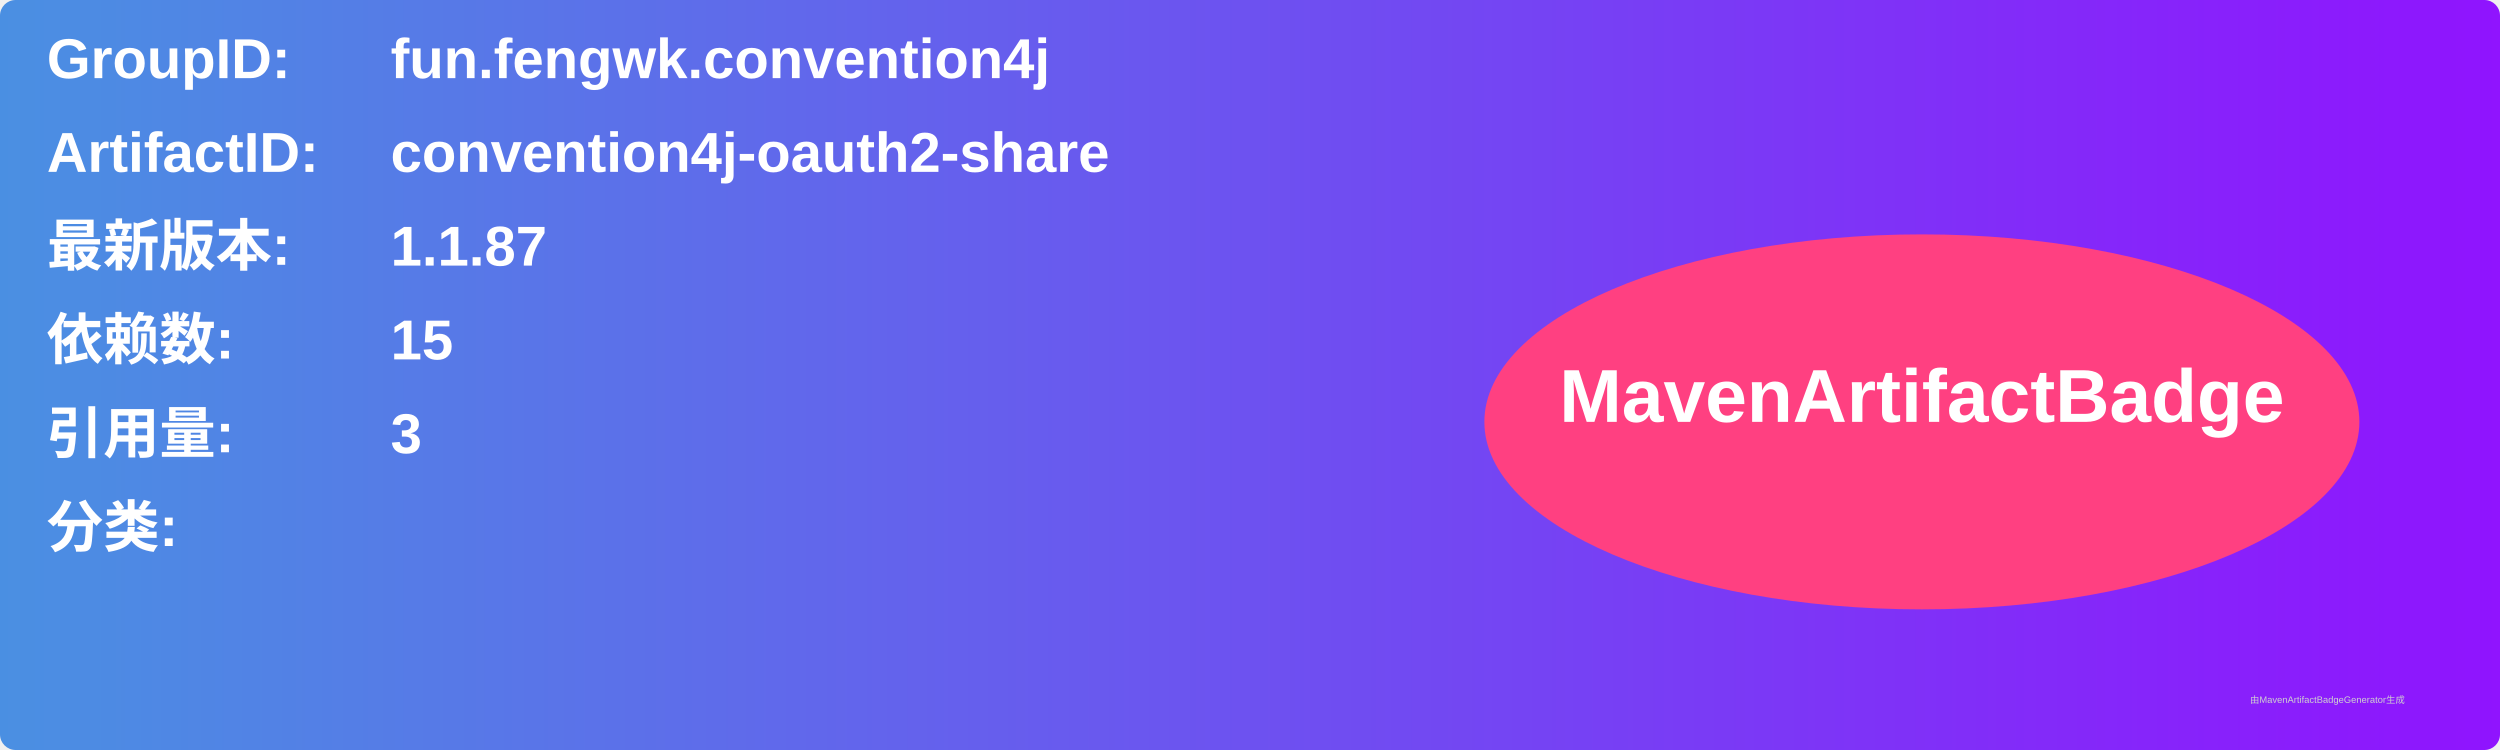
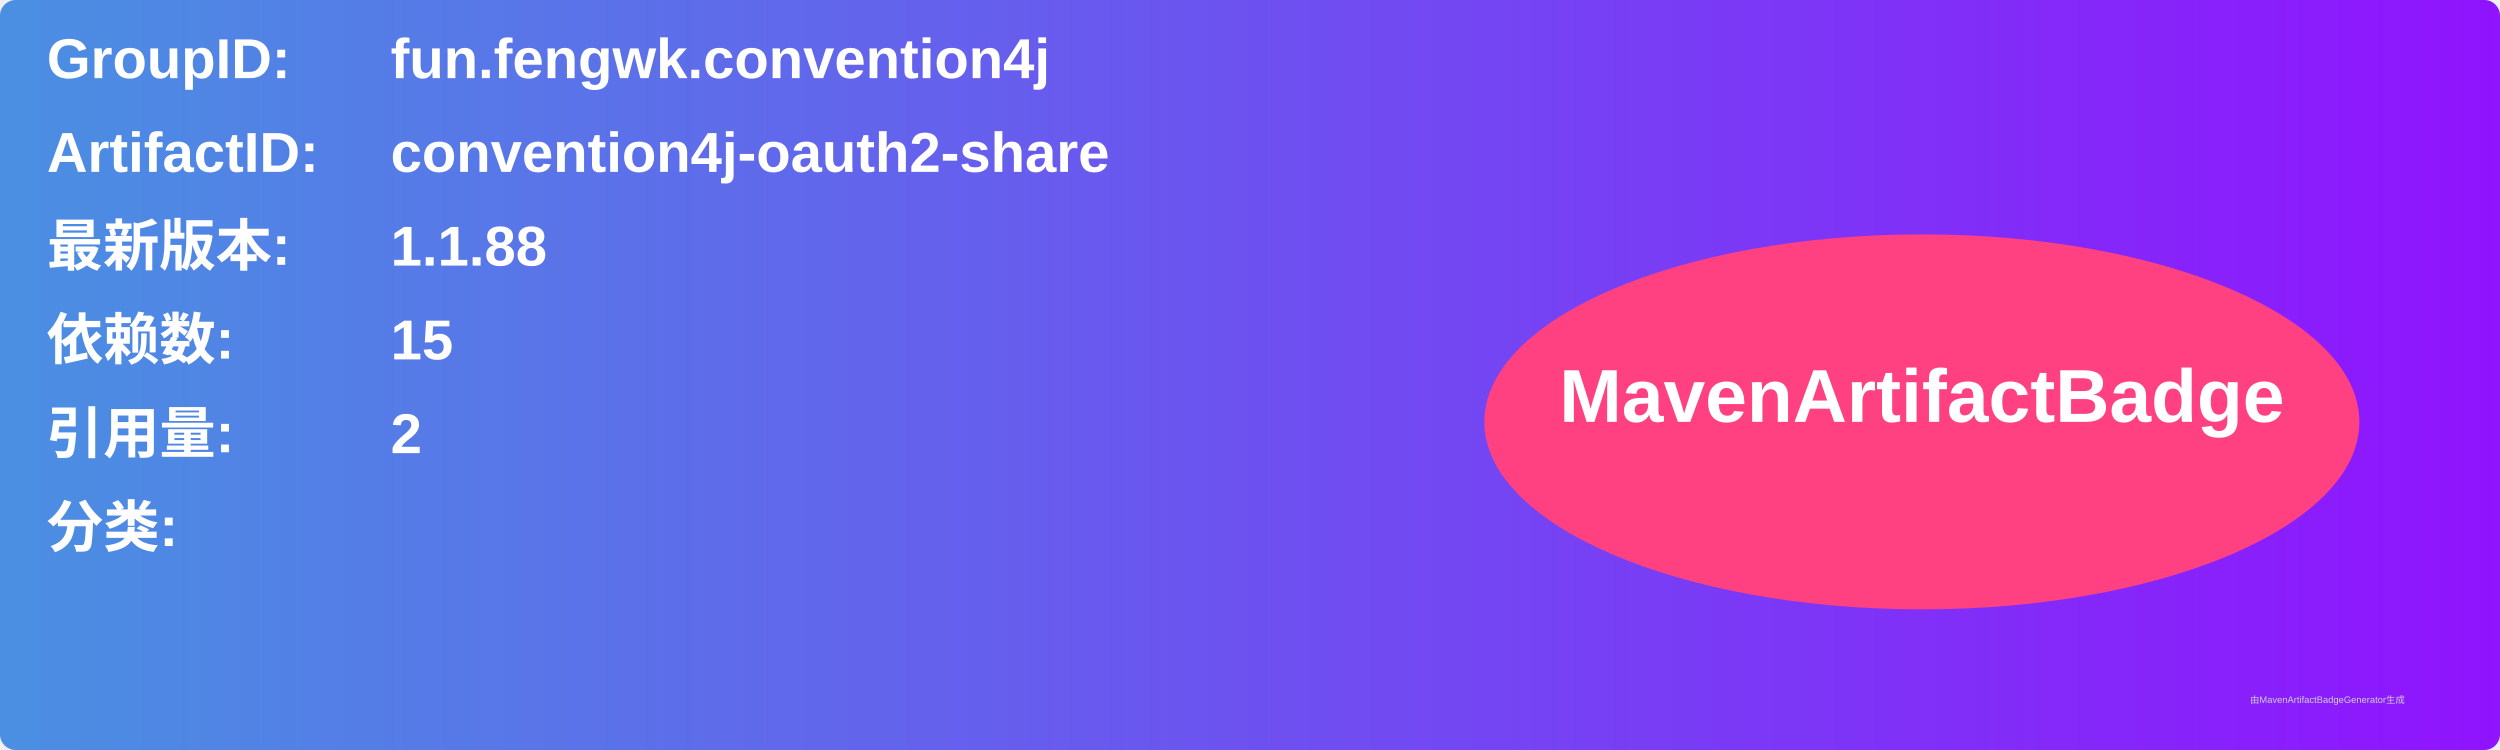
<svg xmlns="http://www.w3.org/2000/svg" width="800" height="240" viewBox="0 0 800 240">
  <linearGradient id="grad" x1="0%" y1="0%" x2="100%" y2="0%">
    <stop offset="0%" stop-color="#4a90e2" />
    <stop offset="100%" stop-color="#9013fe" />
  </linearGradient>
  <rect width="100%" height="100%" rx="5" ry="5" fill="url(#grad)" />
  <g transform="translate(15, 15)">
    <text x="0" y="10" font-family="Arial" font-size="18" fill="white" font-weight="bold" width="260">GroupID:</text>
    <text x="110" y="10" font-family="Arial" font-size="18" fill="white" font-weight="bold" width="460">fun.fengwk.convention4j</text>
    <text x="0" y="40" font-family="Arial" font-size="18" fill="white" font-weight="bold" width="260">ArtifactID:</text>
    <text x="110" y="40" font-family="Arial" font-size="18" fill="white" font-weight="bold" width="460">convention4j-oauth2-share</text>
    <text x="0" y="70" font-family="Arial" font-size="18" fill="white" font-weight="bold">最新版本:</text>
    <text x="110" y="70" font-family="Arial" font-size="18" fill="white" font-weight="bold">
-       <tspan font-weight="bold">1.1.87</tspan>
+       <tspan font-weight="bold">1.1.88</tspan>
    </text>
    <text x="0" y="100" font-family="Arial" font-size="18" fill="white" font-weight="bold">依赖数: </text>
    <text x="110" y="100" font-family="Arial" font-size="18" fill="white">
      <tspan font-weight="bold">15</tspan>
    </text>
    <text x="0" y="130" font-family="Arial" font-size="18" fill="white" font-weight="bold">引用量: </text>
    <text x="110" y="130" font-family="Arial" font-size="18" fill="white">
-       <tspan font-weight="bold">3</tspan>
+       <tspan font-weight="bold">2</tspan>
    </text>
    <text x="0" y="160" font-family="Arial" font-size="18" fill="white" font-weight="bold">分类:</text>
    <text x="10" y="190" font-family="Arial" font-size="10" fill="white">
      <tspan font-weight="bold" />
    </text>
    <ellipse cx="600" cy="120" rx="140" ry="60" fill="#ff4081" />
    <text x="600" y="120" text-anchor="middle" font-family="Arial" font-size="24" fill="white" font-weight="bold">MavenArtifactBadge</text>
  </g>
  <text x="720" y="225" font-family="Arial" font-size="3" fill="#d0d0d0">由MavenArtifactBadgeGenerator生成</text>
</svg>
